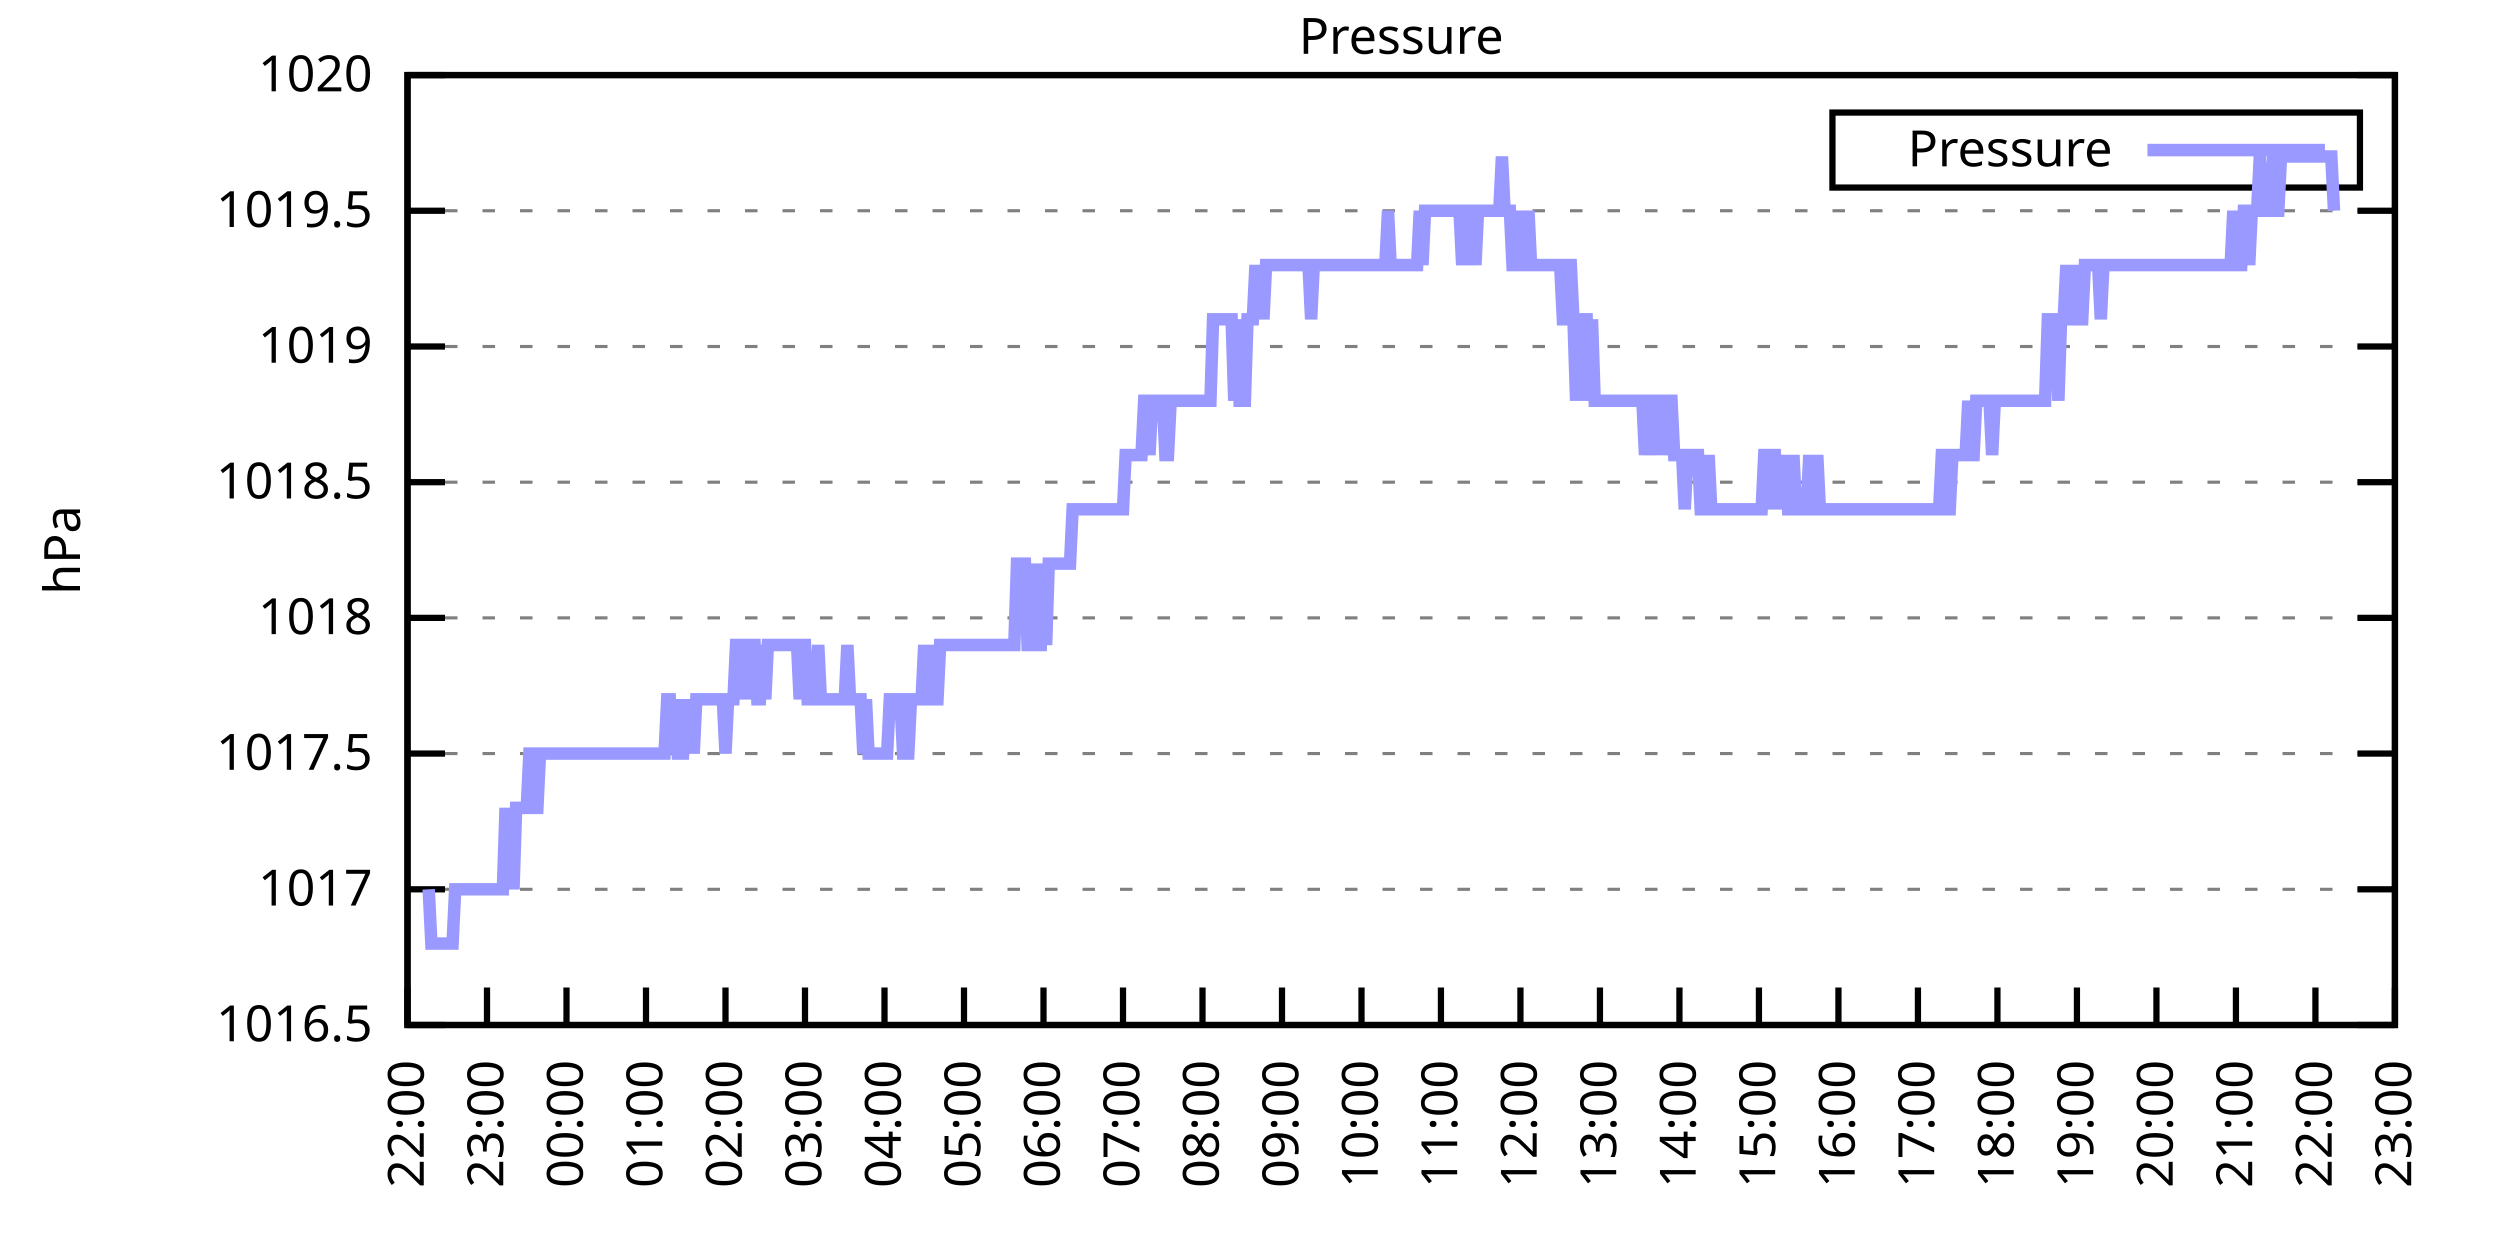
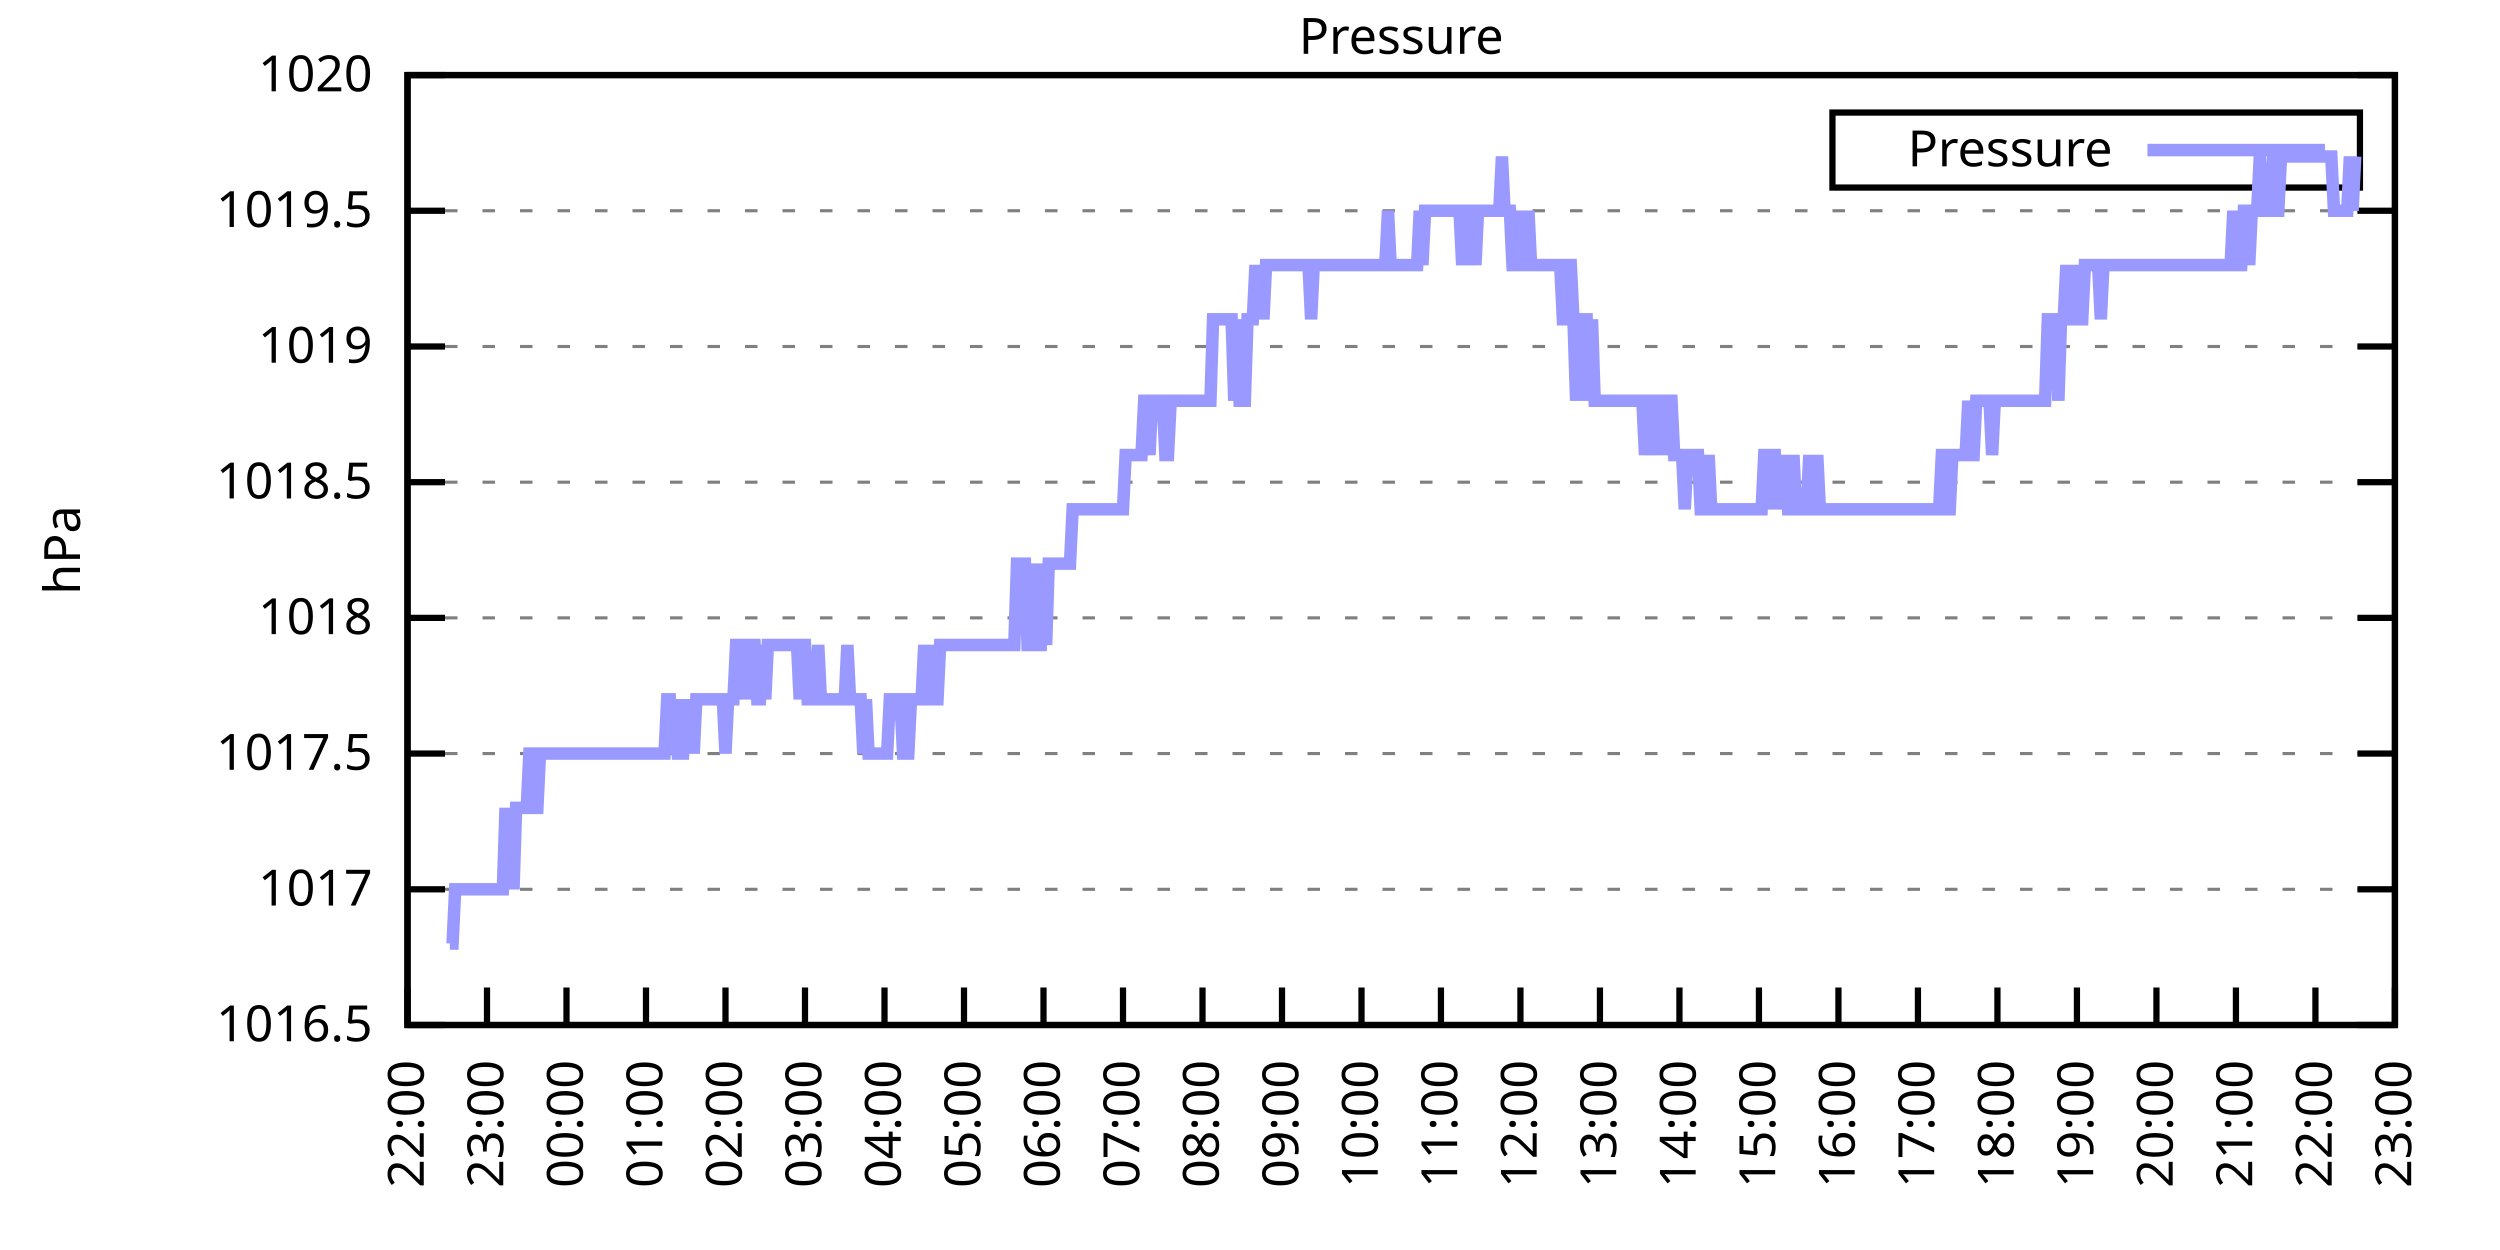
<svg xmlns="http://www.w3.org/2000/svg" xmlns:xlink="http://www.w3.org/1999/xlink" width="400" height="200" viewBox="0 0 400 200">
  <g id="gnuplot_canvas">
    <rect x="0" y="0" width="400" height="200" fill="none" />
    <defs>
      <circle id="gpDot" r="0.5" stroke-width="0.5" stroke="currentColor" />
      <path id="gpPt0" stroke-width="0.333" stroke="currentColor" d="M-1,0 h2 M0,-1 v2" />
      <path id="gpPt1" stroke-width="0.333" stroke="currentColor" d="M-1,-1 L1,1 M1,-1 L-1,1" />
      <path id="gpPt2" stroke-width="0.333" stroke="currentColor" d="M-1,0 L1,0 M0,-1 L0,1 M-1,-1 L1,1 M-1,1 L1,-1" />
      <rect id="gpPt3" stroke-width="0.333" stroke="currentColor" x="-1" y="-1" width="2" height="2" />
      <rect id="gpPt4" stroke-width="0.333" stroke="currentColor" fill="currentColor" x="-1" y="-1" width="2" height="2" />
      <circle id="gpPt5" stroke-width="0.333" stroke="currentColor" cx="0" cy="0" r="1" />
      <use xlink:href="#gpPt5" id="gpPt6" fill="currentColor" stroke="none" />
      <path id="gpPt7" stroke-width="0.333" stroke="currentColor" d="M0,-1.33 L-1.33,0.67 L1.33,0.67 z" />
      <use xlink:href="#gpPt7" id="gpPt8" fill="currentColor" stroke="none" />
      <use xlink:href="#gpPt7" id="gpPt9" stroke="currentColor" transform="rotate(180)" />
      <use xlink:href="#gpPt9" id="gpPt10" fill="currentColor" stroke="none" />
      <use xlink:href="#gpPt3" id="gpPt11" stroke="currentColor" transform="rotate(45)" />
      <use xlink:href="#gpPt11" id="gpPt12" fill="currentColor" stroke="none" />
      <path id="gpPt13" stroke-width="0.333" stroke="currentColor" d="M0,1.330 L1.265,0.411 L0.782,-1.067 L-0.782,-1.076 L-1.265,0.411 z" />
      <use xlink:href="#gpPt13" id="gpPt14" fill="currentColor" stroke="none" />
      <filter id="textbox" filterUnits="objectBoundingBox" x="0" y="0" height="1" width="1">
        <feFlood flood-color="white" flood-opacity="1" result="bgnd" />
        <feComposite in="SourceGraphic" in2="bgnd" operator="atop" />
      </filter>
      <filter id="greybox" filterUnits="objectBoundingBox" x="0" y="0" height="1" width="1">
        <feFlood flood-color="lightgrey" flood-opacity="1" result="grey" />
        <feComposite in="SourceGraphic" in2="grey" operator="atop" />
      </filter>
    </defs>
    <g fill="none" color="white" stroke="currentColor" stroke-width="1.00" stroke-linecap="butt" stroke-linejoin="miter">
</g>
    <g fill="none" color="black" stroke="currentColor" stroke-width="1.00" stroke-linecap="butt" stroke-linejoin="miter">
      <g stroke="none" shape-rendering="crispEdges">
        <polygon fill="rgb(255, 255, 255)" points="65.20,164.00 383.18,164.00 383.18,12.02 65.20,12.02 " />
      </g>
    </g>
    <g fill="none" color="black" stroke="currentColor" stroke-width="1.00" stroke-linecap="butt" stroke-linejoin="miter">
</g>
    <g fill="none" color="black" stroke="black" stroke-width="0.50" stroke-linecap="butt" stroke-linejoin="miter">
</g>
    <g fill="none" color="gray" stroke="currentColor" stroke-width="0.50" stroke-linecap="butt" stroke-linejoin="miter">
      <path stroke="gray" stroke-dasharray="2,4" class="gridline" d="M65.20,164.00 L383.19,164.00  " />
    </g>
    <g fill="none" color="gray" stroke="gray" stroke-width="1.00" stroke-linecap="butt" stroke-linejoin="miter">
</g>
    <g fill="none" color="black" stroke="currentColor" stroke-width="1.00" stroke-linecap="butt" stroke-linejoin="miter">
      <path stroke="black" d="M65.20,164.00 L71.20,164.00 M383.19,164.00 L377.19,164.00  " />
      <g transform="translate(59.60,166.60)" stroke="none" fill="black" font-family="Sans" font-size="8.00" text-anchor="end">
        <text>
          <tspan font-family="Sans"> 1016.5</tspan>
        </text>
      </g>
    </g>
    <g fill="none" color="black" stroke="currentColor" stroke-width="1.00" stroke-linecap="butt" stroke-linejoin="miter">
</g>
    <g fill="none" color="black" stroke="black" stroke-width="0.50" stroke-linecap="butt" stroke-linejoin="miter">
</g>
    <g fill="none" color="gray" stroke="currentColor" stroke-width="0.50" stroke-linecap="butt" stroke-linejoin="miter">
      <path stroke="gray" stroke-dasharray="2,4" class="gridline" d="M65.20,142.29 L383.19,142.29  " />
    </g>
    <g fill="none" color="gray" stroke="gray" stroke-width="1.00" stroke-linecap="butt" stroke-linejoin="miter">
</g>
    <g fill="none" color="black" stroke="currentColor" stroke-width="1.00" stroke-linecap="butt" stroke-linejoin="miter">
      <path stroke="black" d="M65.20,142.29 L71.20,142.29 M383.19,142.29 L377.19,142.29  " />
      <g transform="translate(59.60,144.89)" stroke="none" fill="black" font-family="Sans" font-size="8.00" text-anchor="end">
        <text>
          <tspan font-family="Sans"> 1017</tspan>
        </text>
      </g>
    </g>
    <g fill="none" color="black" stroke="currentColor" stroke-width="1.00" stroke-linecap="butt" stroke-linejoin="miter">
</g>
    <g fill="none" color="black" stroke="black" stroke-width="0.50" stroke-linecap="butt" stroke-linejoin="miter">
</g>
    <g fill="none" color="gray" stroke="currentColor" stroke-width="0.50" stroke-linecap="butt" stroke-linejoin="miter">
      <path stroke="gray" stroke-dasharray="2,4" class="gridline" d="M65.20,120.57 L383.19,120.57  " />
    </g>
    <g fill="none" color="gray" stroke="gray" stroke-width="1.00" stroke-linecap="butt" stroke-linejoin="miter">
</g>
    <g fill="none" color="black" stroke="currentColor" stroke-width="1.00" stroke-linecap="butt" stroke-linejoin="miter">
      <path stroke="black" d="M65.20,120.57 L71.20,120.57 M383.19,120.57 L377.19,120.57  " />
      <g transform="translate(59.60,123.17)" stroke="none" fill="black" font-family="Sans" font-size="8.00" text-anchor="end">
        <text>
          <tspan font-family="Sans"> 1017.5</tspan>
        </text>
      </g>
    </g>
    <g fill="none" color="black" stroke="currentColor" stroke-width="1.00" stroke-linecap="butt" stroke-linejoin="miter">
</g>
    <g fill="none" color="black" stroke="black" stroke-width="0.50" stroke-linecap="butt" stroke-linejoin="miter">
</g>
    <g fill="none" color="gray" stroke="currentColor" stroke-width="0.50" stroke-linecap="butt" stroke-linejoin="miter">
      <path stroke="gray" stroke-dasharray="2,4" class="gridline" d="M65.20,98.86 L383.19,98.86  " />
    </g>
    <g fill="none" color="gray" stroke="gray" stroke-width="1.00" stroke-linecap="butt" stroke-linejoin="miter">
</g>
    <g fill="none" color="black" stroke="currentColor" stroke-width="1.00" stroke-linecap="butt" stroke-linejoin="miter">
      <path stroke="black" d="M65.20,98.86 L71.20,98.86 M383.19,98.86 L377.19,98.86  " />
      <g transform="translate(59.60,101.46)" stroke="none" fill="black" font-family="Sans" font-size="8.00" text-anchor="end">
        <text>
          <tspan font-family="Sans"> 1018</tspan>
        </text>
      </g>
    </g>
    <g fill="none" color="black" stroke="currentColor" stroke-width="1.00" stroke-linecap="butt" stroke-linejoin="miter">
</g>
    <g fill="none" color="black" stroke="black" stroke-width="0.50" stroke-linecap="butt" stroke-linejoin="miter">
</g>
    <g fill="none" color="gray" stroke="currentColor" stroke-width="0.50" stroke-linecap="butt" stroke-linejoin="miter">
      <path stroke="gray" stroke-dasharray="2,4" class="gridline" d="M65.20,77.15 L383.19,77.15  " />
    </g>
    <g fill="none" color="gray" stroke="gray" stroke-width="1.00" stroke-linecap="butt" stroke-linejoin="miter">
</g>
    <g fill="none" color="black" stroke="currentColor" stroke-width="1.00" stroke-linecap="butt" stroke-linejoin="miter">
      <path stroke="black" d="M65.20,77.15 L71.20,77.15 M383.19,77.15 L377.19,77.15  " />
      <g transform="translate(59.60,79.75)" stroke="none" fill="black" font-family="Sans" font-size="8.00" text-anchor="end">
        <text>
          <tspan font-family="Sans"> 1018.5</tspan>
        </text>
      </g>
    </g>
    <g fill="none" color="black" stroke="currentColor" stroke-width="1.00" stroke-linecap="butt" stroke-linejoin="miter">
</g>
    <g fill="none" color="black" stroke="black" stroke-width="0.50" stroke-linecap="butt" stroke-linejoin="miter">
</g>
    <g fill="none" color="gray" stroke="currentColor" stroke-width="0.50" stroke-linecap="butt" stroke-linejoin="miter">
      <path stroke="gray" stroke-dasharray="2,4" class="gridline" d="M65.20,55.44 L383.19,55.44  " />
    </g>
    <g fill="none" color="gray" stroke="gray" stroke-width="1.00" stroke-linecap="butt" stroke-linejoin="miter">
</g>
    <g fill="none" color="black" stroke="currentColor" stroke-width="1.00" stroke-linecap="butt" stroke-linejoin="miter">
      <path stroke="black" d="M65.20,55.44 L71.20,55.44 M383.19,55.44 L377.19,55.44  " />
      <g transform="translate(59.60,58.04)" stroke="none" fill="black" font-family="Sans" font-size="8.00" text-anchor="end">
        <text>
          <tspan font-family="Sans"> 1019</tspan>
        </text>
      </g>
    </g>
    <g fill="none" color="black" stroke="currentColor" stroke-width="1.00" stroke-linecap="butt" stroke-linejoin="miter">
</g>
    <g fill="none" color="black" stroke="black" stroke-width="0.50" stroke-linecap="butt" stroke-linejoin="miter">
</g>
    <g fill="none" color="gray" stroke="currentColor" stroke-width="0.50" stroke-linecap="butt" stroke-linejoin="miter">
      <path stroke="gray" stroke-dasharray="2,4" class="gridline" d="M65.20,33.72 L383.19,33.72  " />
    </g>
    <g fill="none" color="gray" stroke="gray" stroke-width="1.00" stroke-linecap="butt" stroke-linejoin="miter">
</g>
    <g fill="none" color="black" stroke="currentColor" stroke-width="1.00" stroke-linecap="butt" stroke-linejoin="miter">
      <path stroke="black" d="M65.20,33.72 L71.20,33.72 M383.19,33.72 L377.19,33.72  " />
      <g transform="translate(59.60,36.32)" stroke="none" fill="black" font-family="Sans" font-size="8.00" text-anchor="end">
        <text>
          <tspan font-family="Sans"> 1019.5</tspan>
        </text>
      </g>
    </g>
    <g fill="none" color="black" stroke="currentColor" stroke-width="1.00" stroke-linecap="butt" stroke-linejoin="miter">
</g>
    <g fill="none" color="black" stroke="black" stroke-width="0.50" stroke-linecap="butt" stroke-linejoin="miter">
</g>
    <g fill="none" color="gray" stroke="currentColor" stroke-width="0.50" stroke-linecap="butt" stroke-linejoin="miter">
      <path stroke="gray" stroke-dasharray="2,4" class="gridline" d="M65.20,12.01 L383.19,12.01  " />
    </g>
    <g fill="none" color="gray" stroke="gray" stroke-width="1.00" stroke-linecap="butt" stroke-linejoin="miter">
</g>
    <g fill="none" color="black" stroke="currentColor" stroke-width="1.00" stroke-linecap="butt" stroke-linejoin="miter">
      <path stroke="black" d="M65.20,12.01 L71.20,12.01 M383.19,12.01 L377.19,12.01  " />
      <g transform="translate(59.60,14.61)" stroke="none" fill="black" font-family="Sans" font-size="8.00" text-anchor="end">
        <text>
          <tspan font-family="Sans"> 1020</tspan>
        </text>
      </g>
    </g>
    <g fill="none" color="black" stroke="currentColor" stroke-width="1.00" stroke-linecap="butt" stroke-linejoin="miter">
      <path stroke="black" d="M65.20,164.00 L65.20,158.00  " />
      <g transform="translate(67.80,169.60) rotate(270.00)" stroke="none" fill="black" font-family="Sans" font-size="8.00" text-anchor="end">
        <text>
          <tspan font-family="Sans">22:00</tspan>
        </text>
      </g>
    </g>
    <g fill="none" color="black" stroke="currentColor" stroke-width="1.00" stroke-linecap="butt" stroke-linejoin="miter">
      <path stroke="black" d="M77.92,164.00 L77.92,158.00  " />
      <g transform="translate(80.52,169.60) rotate(270.00)" stroke="none" fill="black" font-family="Sans" font-size="8.00" text-anchor="end">
        <text>
          <tspan font-family="Sans">23:00</tspan>
        </text>
      </g>
    </g>
    <g fill="none" color="black" stroke="currentColor" stroke-width="1.00" stroke-linecap="butt" stroke-linejoin="miter">
      <path stroke="black" d="M90.64,164.00 L90.64,158.00  " />
      <g transform="translate(93.24,169.60) rotate(270.00)" stroke="none" fill="black" font-family="Sans" font-size="8.00" text-anchor="end">
        <text>
          <tspan font-family="Sans">00:00</tspan>
        </text>
      </g>
    </g>
    <g fill="none" color="black" stroke="currentColor" stroke-width="1.00" stroke-linecap="butt" stroke-linejoin="miter">
      <path stroke="black" d="M103.36,164.00 L103.36,158.00  " />
      <g transform="translate(105.96,169.60) rotate(270.00)" stroke="none" fill="black" font-family="Sans" font-size="8.00" text-anchor="end">
        <text>
          <tspan font-family="Sans">01:00</tspan>
        </text>
      </g>
    </g>
    <g fill="none" color="black" stroke="currentColor" stroke-width="1.00" stroke-linecap="butt" stroke-linejoin="miter">
      <path stroke="black" d="M116.08,164.00 L116.08,158.00  " />
      <g transform="translate(118.68,169.60) rotate(270.00)" stroke="none" fill="black" font-family="Sans" font-size="8.00" text-anchor="end">
        <text>
          <tspan font-family="Sans">02:00</tspan>
        </text>
      </g>
    </g>
    <g fill="none" color="black" stroke="currentColor" stroke-width="1.00" stroke-linecap="butt" stroke-linejoin="miter">
      <path stroke="black" d="M128.80,164.00 L128.80,158.00  " />
      <g transform="translate(131.40,169.60) rotate(270.00)" stroke="none" fill="black" font-family="Sans" font-size="8.00" text-anchor="end">
        <text>
          <tspan font-family="Sans">03:00</tspan>
        </text>
      </g>
    </g>
    <g fill="none" color="black" stroke="currentColor" stroke-width="1.00" stroke-linecap="butt" stroke-linejoin="miter">
      <path stroke="black" d="M141.52,164.00 L141.52,158.00  " />
      <g transform="translate(144.12,169.60) rotate(270.00)" stroke="none" fill="black" font-family="Sans" font-size="8.00" text-anchor="end">
        <text>
          <tspan font-family="Sans">04:00</tspan>
        </text>
      </g>
    </g>
    <g fill="none" color="black" stroke="currentColor" stroke-width="1.00" stroke-linecap="butt" stroke-linejoin="miter">
      <path stroke="black" d="M154.24,164.00 L154.24,158.00  " />
      <g transform="translate(156.84,169.60) rotate(270.00)" stroke="none" fill="black" font-family="Sans" font-size="8.00" text-anchor="end">
        <text>
          <tspan font-family="Sans">05:00</tspan>
        </text>
      </g>
    </g>
    <g fill="none" color="black" stroke="currentColor" stroke-width="1.00" stroke-linecap="butt" stroke-linejoin="miter">
      <path stroke="black" d="M166.96,164.00 L166.96,158.00  " />
      <g transform="translate(169.56,169.60) rotate(270.00)" stroke="none" fill="black" font-family="Sans" font-size="8.00" text-anchor="end">
        <text>
          <tspan font-family="Sans">06:00</tspan>
        </text>
      </g>
    </g>
    <g fill="none" color="black" stroke="currentColor" stroke-width="1.00" stroke-linecap="butt" stroke-linejoin="miter">
      <path stroke="black" d="M179.68,164.00 L179.68,158.00  " />
      <g transform="translate(182.28,169.60) rotate(270.00)" stroke="none" fill="black" font-family="Sans" font-size="8.00" text-anchor="end">
        <text>
          <tspan font-family="Sans">07:00</tspan>
        </text>
      </g>
    </g>
    <g fill="none" color="black" stroke="currentColor" stroke-width="1.00" stroke-linecap="butt" stroke-linejoin="miter">
      <path stroke="black" d="M192.40,164.00 L192.40,158.00  " />
      <g transform="translate(195.00,169.60) rotate(270.00)" stroke="none" fill="black" font-family="Sans" font-size="8.00" text-anchor="end">
        <text>
          <tspan font-family="Sans">08:00</tspan>
        </text>
      </g>
    </g>
    <g fill="none" color="black" stroke="currentColor" stroke-width="1.00" stroke-linecap="butt" stroke-linejoin="miter">
      <path stroke="black" d="M205.12,164.00 L205.12,158.00  " />
      <g transform="translate(207.72,169.60) rotate(270.00)" stroke="none" fill="black" font-family="Sans" font-size="8.00" text-anchor="end">
        <text>
          <tspan font-family="Sans">09:00</tspan>
        </text>
      </g>
    </g>
    <g fill="none" color="black" stroke="currentColor" stroke-width="1.00" stroke-linecap="butt" stroke-linejoin="miter">
      <path stroke="black" d="M217.84,164.00 L217.84,158.00  " />
      <g transform="translate(220.44,169.60) rotate(270.00)" stroke="none" fill="black" font-family="Sans" font-size="8.00" text-anchor="end">
        <text>
          <tspan font-family="Sans">10:00</tspan>
        </text>
      </g>
    </g>
    <g fill="none" color="black" stroke="currentColor" stroke-width="1.00" stroke-linecap="butt" stroke-linejoin="miter">
      <path stroke="black" d="M230.55,164.00 L230.55,158.00  " />
      <g transform="translate(233.15,169.60) rotate(270.00)" stroke="none" fill="black" font-family="Sans" font-size="8.00" text-anchor="end">
        <text>
          <tspan font-family="Sans">11:00</tspan>
        </text>
      </g>
    </g>
    <g fill="none" color="black" stroke="currentColor" stroke-width="1.00" stroke-linecap="butt" stroke-linejoin="miter">
      <path stroke="black" d="M243.27,164.00 L243.27,158.00  " />
      <g transform="translate(245.87,169.60) rotate(270.00)" stroke="none" fill="black" font-family="Sans" font-size="8.00" text-anchor="end">
        <text>
          <tspan font-family="Sans">12:00</tspan>
        </text>
      </g>
    </g>
    <g fill="none" color="black" stroke="currentColor" stroke-width="1.00" stroke-linecap="butt" stroke-linejoin="miter">
      <path stroke="black" d="M255.99,164.00 L255.99,158.00  " />
      <g transform="translate(258.59,169.60) rotate(270.00)" stroke="none" fill="black" font-family="Sans" font-size="8.00" text-anchor="end">
        <text>
          <tspan font-family="Sans">13:00</tspan>
        </text>
      </g>
    </g>
    <g fill="none" color="black" stroke="currentColor" stroke-width="1.00" stroke-linecap="butt" stroke-linejoin="miter">
      <path stroke="black" d="M268.71,164.00 L268.71,158.00  " />
      <g transform="translate(271.31,169.60) rotate(270.00)" stroke="none" fill="black" font-family="Sans" font-size="8.00" text-anchor="end">
        <text>
          <tspan font-family="Sans">14:00</tspan>
        </text>
      </g>
    </g>
    <g fill="none" color="black" stroke="currentColor" stroke-width="1.00" stroke-linecap="butt" stroke-linejoin="miter">
      <path stroke="black" d="M281.43,164.00 L281.43,158.00  " />
      <g transform="translate(284.03,169.60) rotate(270.00)" stroke="none" fill="black" font-family="Sans" font-size="8.00" text-anchor="end">
        <text>
          <tspan font-family="Sans">15:00</tspan>
        </text>
      </g>
    </g>
    <g fill="none" color="black" stroke="currentColor" stroke-width="1.00" stroke-linecap="butt" stroke-linejoin="miter">
      <path stroke="black" d="M294.15,164.00 L294.15,158.00  " />
      <g transform="translate(296.75,169.60) rotate(270.00)" stroke="none" fill="black" font-family="Sans" font-size="8.00" text-anchor="end">
        <text>
          <tspan font-family="Sans">16:00</tspan>
        </text>
      </g>
    </g>
    <g fill="none" color="black" stroke="currentColor" stroke-width="1.00" stroke-linecap="butt" stroke-linejoin="miter">
      <path stroke="black" d="M306.87,164.00 L306.87,158.00  " />
      <g transform="translate(309.47,169.60) rotate(270.00)" stroke="none" fill="black" font-family="Sans" font-size="8.00" text-anchor="end">
        <text>
          <tspan font-family="Sans">17:00</tspan>
        </text>
      </g>
    </g>
    <g fill="none" color="black" stroke="currentColor" stroke-width="1.00" stroke-linecap="butt" stroke-linejoin="miter">
      <path stroke="black" d="M319.59,164.00 L319.59,158.00  " />
      <g transform="translate(322.19,169.60) rotate(270.00)" stroke="none" fill="black" font-family="Sans" font-size="8.00" text-anchor="end">
        <text>
          <tspan font-family="Sans">18:00</tspan>
        </text>
      </g>
    </g>
    <g fill="none" color="black" stroke="currentColor" stroke-width="1.00" stroke-linecap="butt" stroke-linejoin="miter">
      <path stroke="black" d="M332.31,164.00 L332.31,158.00  " />
      <g transform="translate(334.91,169.60) rotate(270.00)" stroke="none" fill="black" font-family="Sans" font-size="8.00" text-anchor="end">
        <text>
          <tspan font-family="Sans">19:00</tspan>
        </text>
      </g>
    </g>
    <g fill="none" color="black" stroke="currentColor" stroke-width="1.00" stroke-linecap="butt" stroke-linejoin="miter">
      <path stroke="black" d="M345.03,164.00 L345.03,158.00  " />
      <g transform="translate(347.63,169.60) rotate(270.00)" stroke="none" fill="black" font-family="Sans" font-size="8.00" text-anchor="end">
        <text>
          <tspan font-family="Sans">20:00</tspan>
        </text>
      </g>
    </g>
    <g fill="none" color="black" stroke="currentColor" stroke-width="1.00" stroke-linecap="butt" stroke-linejoin="miter">
      <path stroke="black" d="M357.75,164.00 L357.75,158.00  " />
      <g transform="translate(360.35,169.60) rotate(270.00)" stroke="none" fill="black" font-family="Sans" font-size="8.00" text-anchor="end">
        <text>
          <tspan font-family="Sans">21:00</tspan>
        </text>
      </g>
    </g>
    <g fill="none" color="black" stroke="currentColor" stroke-width="1.00" stroke-linecap="butt" stroke-linejoin="miter">
      <path stroke="black" d="M370.47,164.00 L370.47,158.00  " />
      <g transform="translate(373.07,169.60) rotate(270.00)" stroke="none" fill="black" font-family="Sans" font-size="8.00" text-anchor="end">
        <text>
          <tspan font-family="Sans">22:00</tspan>
        </text>
      </g>
    </g>
    <g fill="none" color="black" stroke="currentColor" stroke-width="1.00" stroke-linecap="butt" stroke-linejoin="miter">
      <path stroke="black" d="M383.19,164.00 L383.19,158.00  " />
      <g transform="translate(385.79,169.60) rotate(270.00)" stroke="none" fill="black" font-family="Sans" font-size="8.00" text-anchor="end">
        <text>
          <tspan font-family="Sans">23:00</tspan>
        </text>
      </g>
    </g>
    <g fill="none" color="black" stroke="currentColor" stroke-width="1.00" stroke-linecap="butt" stroke-linejoin="miter">
</g>
    <g fill="none" color="black" stroke="currentColor" stroke-width="1.00" stroke-linecap="butt" stroke-linejoin="miter">
      <path stroke="black" d="M65.20,12.01 L65.20,164.00 L383.19,164.00 L383.19,12.01 L65.20,12.01 Z  " />
    </g>
    <g fill="none" color="black" stroke="currentColor" stroke-width="1.00" stroke-linecap="butt" stroke-linejoin="miter">
</g>
    <g fill="none" color="black" stroke="currentColor" stroke-width="1.00" stroke-linecap="butt" stroke-linejoin="miter">
      <path stroke="black" d="M293.19,30.01 L293.19,18.01 L377.59,18.01 L377.59,30.01 L293.19,30.01 Z  " />
    </g>
    <g id="Pressure_plot_1">
      <g fill="none" color="white" stroke="black" stroke-width="2.00" stroke-linecap="butt" stroke-linejoin="miter">
</g>
      <g fill="none" color="black" stroke="currentColor" stroke-width="2.00" stroke-linecap="butt" stroke-linejoin="miter">
        <g transform="translate(337.99,26.61)" stroke="none" fill="black" font-family="Sans" font-size="8.00" text-anchor="end">
          <text>
            <tspan font-family="Sans">Pressure</tspan>
          </text>
        </g>
      </g>
      <g fill="none" color="black" stroke="currentColor" stroke-width="2.00" stroke-linecap="butt" stroke-linejoin="miter">
-         <path stroke="rgb(153, 153, 255)" d="M343.59,24.01 L371.99,24.01 M68.59,142.29 L69.02,150.97 L69.44,150.97 L69.86,150.97 L70.29,150.97 L70.71,150.97   L71.14,150.97 L71.56,150.97 L71.98,150.97 L72.41,150.97 L72.83,142.29 L73.26,142.29 L73.68,142.29 L74.10,142.29   L74.53,142.29 L74.95,142.29 L75.38,142.29 L75.80,142.29 L76.22,142.29 L76.65,142.29 L77.07,142.29 L77.50,142.29   L77.92,142.29 L78.34,142.29 L78.77,142.29 L79.19,142.29 L79.62,142.29 L80.04,142.29 L80.46,142.29 L80.89,129.26   L81.31,142.29 L81.74,129.26 L82.16,142.29 L82.58,129.26 L83.01,129.26 L83.43,129.26 L83.86,129.26 L84.28,129.26   L84.70,120.57 L85.13,120.57 L85.55,129.26 L85.98,129.26 L86.40,120.57 L86.82,120.57 L87.25,120.57 L87.67,120.57   L88.10,120.57 L88.52,120.57 L88.94,120.57 L89.37,120.57 L89.79,120.57 L90.22,120.57 L90.64,120.57 L91.06,120.57   L91.49,120.57 L91.91,120.57 L92.34,120.57 L92.76,120.57 L93.18,120.57 L93.61,120.57 L94.03,120.57 L94.46,120.57   L94.88,120.57 L95.30,120.57 L95.73,120.57 L96.15,120.57 L96.58,120.57 L97.00,120.57 L97.42,120.57 L97.85,120.57   L98.27,120.57 L98.69,120.57 L99.12,120.57 L99.54,120.57 L99.97,120.57 L100.39,120.57 L100.81,120.57 L101.24,120.57   L101.66,120.57 L102.09,120.57 L102.51,120.57 L102.93,120.57 L103.36,120.57 L103.78,120.57 L104.21,120.57 L104.63,120.57   L105.05,120.57 L105.48,120.57 L105.90,120.57 L106.33,120.57 L106.75,111.89 L107.17,111.89 L107.60,120.57 L108.02,111.89   L108.45,120.57 L108.87,120.57 L109.29,120.57 L109.72,111.89 L110.14,120.57 L110.57,111.89 L110.99,120.57 L111.41,111.89   L111.84,111.89 L112.26,111.89 L112.69,111.89 L113.11,111.89 L113.53,111.89 L113.96,111.89 L114.38,111.89 L114.81,111.89   L115.23,111.89 L115.65,111.89 L116.08,120.57 L116.50,111.89 L116.93,111.89 L117.35,111.89 L117.77,103.20 L118.20,103.20   L118.62,111.89 L119.05,103.20 L119.47,111.89 L119.89,103.20 L120.32,103.20 L120.74,103.20 L121.17,111.89 L121.59,111.89   L122.01,103.20 L122.44,111.89 L122.86,103.20 L123.29,103.20 L123.71,103.20 L124.13,103.20 L124.56,103.20 L124.98,103.20   L125.41,103.20 L125.83,103.20 L126.25,103.20 L126.68,103.20 L127.10,103.20 L127.53,103.20 L127.95,111.89 L128.37,103.20   L128.80,103.20 L129.22,111.89 L129.65,111.89 L130.07,111.89 L130.49,111.89 L130.92,103.20 L131.34,111.89 L131.77,111.89   L132.19,111.89 L132.61,111.89 L133.04,111.89 L133.46,111.89 L133.89,111.89 L134.31,111.89 L134.73,111.89 L135.16,111.89   L135.58,103.20 L136.01,111.89 L136.43,111.89 L136.85,111.89 L137.28,111.89 L137.70,111.89 L138.13,120.57 L138.55,111.89   L138.97,120.57 L139.40,120.57 L139.82,120.57 L140.25,120.57 L140.67,120.57 L141.09,120.57 L141.52,120.57 L141.94,120.57   L142.37,111.89 L142.79,111.89 L143.21,111.89 L143.64,111.89 L144.06,111.89 L144.49,120.57 L144.91,120.57 L145.33,120.57   L145.76,111.89 L146.18,111.89 L146.61,111.89 L147.03,111.89 L147.45,111.89 L147.88,103.20 L148.30,111.89 L148.73,111.89   L149.15,103.20 L149.57,111.89 L150.00,111.89 L150.42,103.20 L150.85,103.20 L151.27,103.20 L151.69,103.20 L152.12,103.20   L152.54,103.20 L152.97,103.20 L153.39,103.20 L153.81,103.20 L154.24,103.20 L154.66,103.20 L155.09,103.20 L155.51,103.20   L155.93,103.20 L156.36,103.20 L156.78,103.20 L157.21,103.20 L157.63,103.20 L158.05,103.20 L158.48,103.20 L158.90,103.20   L159.33,103.20 L159.75,103.20 L160.17,103.20 L160.60,103.20 L161.02,103.20 L161.44,103.20 L161.87,103.20 L162.29,103.20   L162.72,90.18 L163.14,90.18 L163.56,90.18 L163.99,90.18 L164.41,103.20 L164.84,103.20 L165.26,90.18 L165.68,103.20   L166.11,103.20 L166.53,103.20 L166.96,90.18 L167.38,103.20 L167.80,90.18 L168.23,90.18 L168.65,90.18 L169.08,90.18   L169.50,90.18 L169.92,90.18 L170.35,90.18 L170.77,90.18 L171.20,90.18 L171.62,81.49 L172.04,81.49 L172.47,81.49   L172.89,81.49 L173.32,81.49 L173.74,81.49 L174.16,81.49 L174.59,81.49 L175.01,81.49 L175.44,81.49 L175.86,81.49   L176.28,81.49 L176.71,81.49 L177.13,81.49 L177.56,81.49 L177.98,81.49 L178.40,81.49 L178.83,81.49 L179.25,81.49   L179.68,81.49 L180.10,72.81 L180.52,72.81 L180.95,72.81 L181.37,72.81 L181.80,72.81 L182.22,72.81 L182.64,72.81   L183.07,64.12 L183.49,64.12 L183.92,72.81 L184.34,64.12 L184.76,64.12 L185.19,64.12 L185.61,64.12 L186.04,64.12   L186.46,72.81 L186.88,72.81 L187.31,64.12 L187.73,64.12 L188.16,64.12 L188.58,64.12 L189.00,64.12 L189.43,64.12   L189.85,64.12 L190.28,64.12 L190.70,64.12 L191.12,64.12 L191.55,64.12 L191.97,64.12 L192.40,64.12 L192.82,64.12   L193.24,64.12 L193.67,64.12 L194.09,51.09 L194.52,51.09 L194.94,51.09 L195.36,51.09 L195.79,51.09 L196.21,51.09   L196.64,51.09 L197.06,51.09 L197.48,64.12 L197.91,51.09 L198.33,64.12 L198.76,64.12 L199.18,64.12 L199.60,51.09   L200.03,51.09 L200.45,51.09 L200.88,42.41 L201.30,51.09 L201.72,42.41 L202.15,51.09 L202.57,42.41 L203.00,42.41   L203.42,42.41 L203.84,42.41 L204.27,42.41 L204.69,42.41 L205.12,42.41 L205.54,42.41 L205.96,42.41 L206.39,42.41   L206.81,42.41 L207.24,42.41 L207.66,42.41 L208.08,42.41 L208.51,42.41 L208.93,42.41 L209.36,42.41 L209.78,51.09   L210.20,42.41 L210.63,42.41 L211.05,42.41 L211.48,42.41 L211.90,42.41 L212.32,42.41 L212.75,42.41 L213.17,42.41   L213.60,42.41 L214.02,42.41 L214.44,42.41 L214.87,42.41 L215.29,42.41 L215.72,42.41 L216.14,42.41 L216.56,42.41   L216.99,42.41 L217.41,42.41 L217.84,42.41 L218.26,42.41 L218.68,42.41 L219.11,42.41 L219.53,42.41 L219.96,42.41   L220.38,42.41 L220.80,42.41 L221.23,42.41 L221.65,42.41 L222.08,33.72 L222.50,42.41 L222.92,42.41 L223.35,42.41   L223.77,42.41 L224.20,42.41 L224.62,42.41 L225.04,42.41 L225.47,42.41 L225.89,42.41 L226.31,42.41 L226.74,42.41   L227.16,33.72 L227.59,42.41 L228.01,33.72 L228.43,33.72 L228.86,33.72 L229.28,33.72 L229.71,33.72 L230.13,33.72   L230.55,33.72 L230.98,33.72 L231.40,33.72 L231.83,33.72 L232.25,33.72 L232.67,33.72 L233.10,33.72 L233.52,33.72   L233.95,42.41 L234.37,33.72 L234.79,33.72 L235.22,42.41 L235.64,33.72 L236.07,42.41 L236.49,33.72 L236.91,33.72   L237.34,33.72 L237.76,33.72 L238.19,33.72 L238.61,33.72 L239.03,33.72 L239.46,33.72 L239.88,33.72 L240.31,25.04   L240.73,33.72 L241.15,33.72 L241.58,33.72 L242.00,42.41 L242.43,42.41 L242.85,33.72 L243.27,42.41 L243.70,42.41   L244.12,42.41 L244.55,33.72 L244.97,42.41 L245.39,42.41 L245.82,42.41 L246.24,42.41 L246.67,42.41 L247.09,42.41   L247.51,42.41 L247.94,42.41 L248.36,42.41 L248.79,42.41 L249.21,42.41 L249.63,42.41 L250.06,51.09 L250.48,51.09   L250.91,42.41 L251.33,42.41 L251.75,51.09 L252.18,64.12 L252.60,51.09 L253.03,64.12 L253.45,51.09 L253.87,51.09   L254.30,64.12 L254.72,51.09 L255.15,64.12 L255.57,64.12 L255.99,64.12 L256.42,64.12 L256.84,64.12 L257.27,64.12   L257.69,64.12 L258.11,64.12 L258.54,64.12 L258.96,64.12 L259.39,64.12 L259.81,64.12 L260.23,64.12 L260.66,64.12   L261.08,64.12 L261.51,64.12 L261.93,64.12 L262.35,64.12 L262.78,64.12 L263.20,72.81 L263.63,64.12 L264.05,64.12   L264.47,64.12 L264.90,72.81 L265.32,64.12 L265.75,64.12 L266.17,64.12 L266.59,72.81 L267.02,64.12 L267.44,64.12   L267.87,72.81 L268.29,72.81 L268.71,72.81 L269.14,72.81 L269.56,81.49 L269.99,72.81 L270.41,72.81 L270.83,72.81   L271.26,72.81 L271.68,72.81 L272.11,81.49 L272.53,81.49 L272.95,81.49 L273.38,72.81 L273.80,81.49 L274.23,81.49   L274.65,81.49 L275.07,81.49 L275.50,81.49 L275.92,81.49 L276.35,81.49 L276.77,81.49 L277.19,81.49 L277.62,81.49   L278.04,81.49 L278.47,81.49 L278.89,81.49 L279.31,81.49 L279.74,81.49 L280.16,81.49 L280.59,81.49 L281.01,81.49   L281.43,81.49 L281.86,81.49 L282.28,72.81 L282.71,72.81 L283.13,81.49 L283.55,72.81 L283.98,72.81 L284.40,81.49   L284.83,72.81 L285.25,81.49 L285.67,72.81 L286.10,81.49 L286.52,81.49 L286.95,72.81 L287.37,81.49 L287.79,81.49   L288.22,81.49 L288.64,81.49 L289.06,81.49 L289.49,72.81 L289.91,81.49 L290.34,81.49 L290.76,72.81 L291.18,81.49   L291.61,81.49 L292.03,81.49 L292.46,81.49 L292.88,81.49 L293.30,81.49 L293.73,81.49 L294.15,81.49 L294.58,81.49   L295.00,81.49 L295.42,81.49 L295.85,81.49 L296.27,81.49 L296.70,81.49 L297.12,81.49 L297.54,81.49 L297.97,81.49   L298.39,81.49 L298.82,81.49 L299.24,81.49 L299.66,81.49 L300.09,81.49 L300.51,81.49 L300.94,81.49 L301.36,81.49   L301.78,81.49 L302.21,81.49 L302.63,81.49 L303.06,81.49 L303.48,81.49 L303.90,81.49 L304.33,81.49 L304.75,81.49   L305.18,81.49 L305.60,81.49 L306.02,81.49 L306.45,81.49 L306.87,81.49 L307.30,81.49 L307.72,81.49 L308.14,81.49   L308.57,81.49 L308.99,81.49 L309.42,81.49 L309.84,81.49 L310.26,81.49 L310.69,72.81 L311.11,72.81 L311.54,81.49   L311.96,81.49 L312.38,72.81 L312.81,72.81 L313.23,72.81 L313.66,72.81 L314.08,72.81 L314.50,72.81 L314.93,64.12   L315.35,72.81 L315.78,72.81 L316.20,64.12 L316.62,64.12 L317.05,64.12 L317.47,64.12 L317.90,64.12 L318.32,64.12   L318.74,72.81 L319.17,64.12 L319.59,64.12 L320.02,64.12 L320.44,64.12 L320.86,64.12 L321.29,64.12 L321.71,64.12   L322.14,64.12 L322.56,64.12 L322.98,64.12 L323.41,64.12 L323.83,64.12 L324.26,64.12 L324.68,64.12 L325.10,64.12   L325.53,64.12 L325.95,64.12 L326.38,64.12 L326.80,64.12 L327.22,64.12 L327.65,51.09 L328.07,51.09 L328.50,51.09   L328.92,51.09 L329.34,64.12 L329.77,51.09 L330.19,51.09 L330.62,42.41 L331.04,51.09 L331.46,51.09 L331.89,51.09   L332.31,42.41 L332.74,51.09 L333.16,51.09 L333.58,42.41 L334.01,42.41 L334.43,42.41 L334.86,42.41 L335.28,42.41   L335.70,42.41 L336.13,51.09 L336.55,42.41 L336.98,42.41 L337.40,42.41 L337.82,42.41 L338.25,42.41 L338.67,42.41   L339.10,42.41 L339.52,42.41 L339.94,42.41 L340.37,42.41 L340.79,42.41 L341.22,42.41 L341.64,42.41 L342.06,42.41   L342.49,42.41 L342.91,42.41 L343.34,42.41 L343.76,42.41 L344.18,42.41 L344.61,42.41 L345.03,42.41 L345.46,42.41   L345.88,42.41 L346.30,42.41 L346.73,42.41 L347.15,42.41 L347.58,42.41 L348.00,42.41 L348.42,42.41 L348.85,42.41   L349.27,42.41 L349.70,42.41 L350.12,42.41 L350.54,42.41 L350.97,42.41 L351.39,42.41 L351.81,42.41 L352.24,42.41   L352.66,42.41 L353.09,42.41 L353.51,42.41 L353.93,42.41 L354.36,42.41 L354.78,42.41 L355.21,42.41 L355.63,42.41   L356.05,42.41 L356.48,42.41 L356.90,42.41 L357.33,33.72 L357.75,42.41 L358.17,42.41 L358.60,42.41 L359.02,33.72   L359.45,33.72 L359.87,42.41 L360.29,33.72 L360.72,33.72 L361.14,33.72 L361.57,25.04 L361.99,33.72 L362.41,33.72   L362.84,33.72 L363.26,33.72 L363.69,25.04 L364.11,33.72 L364.53,33.72 L364.96,25.04 L365.38,25.04 L365.81,25.04   L366.23,25.04 L366.65,25.04 L367.08,25.04 L367.50,25.04 L367.93,25.04 L368.35,25.04 L368.77,25.04 L369.20,25.04   L369.62,25.04 L370.05,25.04 L370.47,25.04 L370.89,25.04 L371.32,25.04 L371.74,25.04 L372.17,25.04 L372.59,25.04   L373.01,25.04 L373.44,33.72  " />
+         <path stroke="rgb(153, 153, 255)" d="M343.59,24.01 L371.99,24.01 M71.98,150.97 L72.41,150.97 L72.83,142.29 L73.26,142.29 L73.68,142.29 L74.10,142.29   L74.53,142.29 L74.95,142.29 L75.38,142.29 L75.80,142.29 L76.22,142.29 L76.65,142.29 L77.07,142.29 L77.50,142.29   L77.92,142.29 L78.34,142.29 L78.77,142.29 L79.19,142.29 L79.62,142.29 L80.04,142.29 L80.46,142.29 L80.89,129.26   L81.31,142.29 L81.74,129.26 L82.16,142.29 L82.58,129.26 L83.01,129.26 L83.43,129.26 L83.86,129.26 L84.28,129.26   L84.70,120.57 L85.13,120.57 L85.55,129.26 L85.98,129.26 L86.40,120.57 L86.82,120.57 L87.25,120.57 L87.67,120.57   L88.10,120.57 L88.52,120.57 L88.94,120.57 L89.37,120.57 L89.79,120.57 L90.22,120.57 L90.64,120.57 L91.06,120.57   L91.49,120.57 L91.91,120.57 L92.34,120.57 L92.76,120.57 L93.18,120.57 L93.61,120.57 L94.03,120.57 L94.46,120.57   L94.88,120.57 L95.30,120.57 L95.73,120.57 L96.15,120.57 L96.58,120.57 L97.00,120.57 L97.42,120.57 L97.85,120.57   L98.27,120.57 L98.69,120.57 L99.12,120.57 L99.54,120.57 L99.97,120.57 L100.39,120.57 L100.81,120.57 L101.24,120.57   L101.66,120.57 L102.09,120.57 L102.51,120.57 L102.93,120.57 L103.36,120.57 L103.78,120.57 L104.21,120.57 L104.63,120.57   L105.05,120.57 L105.48,120.57 L105.90,120.57 L106.33,120.57 L106.75,111.89 L107.17,111.89 L107.60,120.57 L108.02,111.89   L108.45,120.57 L108.87,120.57 L109.29,120.57 L109.72,111.89 L110.14,120.57 L110.57,111.89 L110.99,120.57 L111.41,111.89   L111.84,111.89 L112.26,111.89 L112.69,111.89 L113.11,111.89 L113.53,111.89 L113.96,111.89 L114.38,111.89 L114.81,111.89   L115.23,111.89 L115.65,111.89 L116.08,120.57 L116.50,111.89 L116.93,111.89 L117.35,111.89 L117.77,103.20 L118.20,103.20   L118.62,111.89 L119.05,103.20 L119.47,111.89 L119.89,103.20 L120.32,103.20 L120.74,103.20 L121.17,111.89 L121.59,111.89   L122.01,103.20 L122.44,111.89 L122.86,103.20 L123.29,103.20 L123.71,103.20 L124.13,103.20 L124.56,103.20 L124.98,103.20   L125.41,103.20 L125.83,103.20 L126.25,103.20 L126.68,103.20 L127.10,103.20 L127.53,103.20 L127.95,111.89 L128.37,103.20   L128.80,103.20 L129.22,111.89 L129.65,111.89 L130.07,111.89 L130.49,111.89 L130.92,103.20 L131.34,111.89 L131.77,111.89   L132.19,111.89 L132.61,111.89 L133.04,111.89 L133.46,111.89 L133.89,111.89 L134.31,111.89 L134.73,111.89 L135.16,111.89   L135.58,103.20 L136.01,111.89 L136.43,111.89 L136.85,111.89 L137.28,111.89 L137.70,111.89 L138.13,120.57 L138.55,111.89   L138.97,120.57 L139.40,120.57 L139.82,120.57 L140.25,120.57 L140.67,120.57 L141.09,120.57 L141.52,120.57 L141.94,120.57   L142.37,111.89 L142.79,111.89 L143.21,111.89 L143.64,111.89 L144.06,111.89 L144.49,120.57 L144.91,120.57 L145.33,120.57   L145.76,111.89 L146.18,111.89 L146.61,111.89 L147.03,111.89 L147.45,111.89 L147.88,103.20 L148.30,111.89 L148.73,111.89   L149.15,103.20 L149.57,111.89 L150.00,111.89 L150.42,103.20 L150.85,103.20 L151.27,103.20 L151.69,103.20 L152.12,103.20   L152.54,103.20 L152.97,103.20 L153.39,103.20 L153.81,103.20 L154.24,103.20 L154.66,103.20 L155.09,103.20 L155.51,103.20   L155.93,103.20 L156.36,103.20 L156.78,103.20 L157.21,103.20 L157.63,103.20 L158.05,103.20 L158.48,103.20 L158.90,103.20   L159.33,103.20 L159.75,103.20 L160.17,103.20 L160.60,103.20 L161.02,103.20 L161.44,103.20 L161.87,103.20 L162.29,103.20   L162.72,90.18 L163.14,90.18 L163.56,90.18 L163.99,90.18 L164.41,103.20 L164.84,103.20 L165.26,90.18 L165.68,103.20   L166.11,103.20 L166.53,103.20 L166.96,90.18 L167.38,103.20 L167.80,90.18 L168.23,90.18 L168.65,90.18 L169.08,90.18   L169.50,90.18 L169.92,90.18 L170.35,90.18 L170.77,90.18 L171.20,90.18 L171.62,81.49 L172.04,81.49 L172.47,81.49   L172.89,81.49 L173.32,81.49 L173.74,81.49 L174.16,81.49 L174.59,81.49 L175.01,81.49 L175.44,81.49 L175.86,81.49   L176.28,81.49 L176.71,81.49 L177.13,81.49 L177.56,81.49 L177.98,81.49 L178.40,81.49 L178.83,81.49 L179.25,81.49   L179.68,81.49 L180.10,72.81 L180.52,72.81 L180.95,72.81 L181.37,72.81 L181.80,72.81 L182.22,72.81 L182.64,72.81   L183.07,64.12 L183.49,64.12 L183.92,72.81 L184.34,64.12 L184.76,64.12 L185.19,64.12 L185.61,64.12 L186.04,64.12   L186.46,72.81 L186.88,72.81 L187.31,64.12 L187.73,64.12 L188.16,64.12 L188.58,64.12 L189.00,64.12 L189.43,64.12   L189.85,64.12 L190.28,64.12 L190.70,64.12 L191.12,64.12 L191.55,64.12 L191.97,64.12 L192.40,64.12 L192.82,64.12   L193.24,64.12 L193.67,64.12 L194.09,51.09 L194.52,51.09 L194.94,51.09 L195.36,51.09 L195.79,51.09 L196.21,51.09   L196.64,51.09 L197.06,51.09 L197.48,64.12 L197.91,51.09 L198.33,64.12 L198.76,64.12 L199.18,64.12 L199.60,51.09   L200.03,51.09 L200.45,51.09 L200.88,42.41 L201.30,51.09 L201.72,42.41 L202.15,51.09 L202.57,42.41 L203.00,42.41   L203.42,42.41 L203.84,42.41 L204.27,42.41 L204.69,42.41 L205.12,42.41 L205.54,42.41 L205.96,42.41 L206.39,42.41   L206.81,42.41 L207.24,42.41 L207.66,42.41 L208.08,42.41 L208.51,42.41 L208.93,42.41 L209.36,42.41 L209.78,51.09   L210.20,42.41 L210.63,42.41 L211.05,42.41 L211.48,42.41 L211.90,42.41 L212.32,42.41 L212.75,42.41 L213.17,42.41   L213.60,42.41 L214.02,42.41 L214.44,42.41 L214.87,42.41 L215.29,42.41 L215.72,42.41 L216.14,42.41 L216.56,42.41   L216.99,42.41 L217.41,42.41 L217.84,42.41 L218.26,42.41 L218.68,42.41 L219.11,42.41 L219.53,42.41 L219.96,42.41   L220.38,42.41 L220.80,42.41 L221.23,42.41 L221.65,42.41 L222.08,33.72 L222.50,42.41 L222.92,42.41 L223.35,42.41   L223.77,42.41 L224.20,42.41 L224.62,42.41 L225.04,42.41 L225.47,42.41 L225.89,42.41 L226.31,42.41 L226.74,42.41   L227.16,33.72 L227.59,42.41 L228.01,33.72 L228.43,33.72 L228.86,33.72 L229.28,33.72 L229.71,33.72 L230.13,33.72   L230.55,33.72 L230.98,33.72 L231.40,33.72 L231.83,33.72 L232.25,33.72 L232.67,33.72 L233.10,33.72 L233.52,33.72   L233.95,42.41 L234.37,33.72 L234.79,33.72 L235.22,42.41 L235.64,33.72 L236.07,42.41 L236.49,33.72 L236.91,33.72   L237.34,33.72 L237.76,33.72 L238.19,33.72 L238.61,33.72 L239.03,33.72 L239.46,33.72 L239.88,33.72 L240.31,25.04   L240.73,33.72 L241.15,33.72 L241.58,33.72 L242.00,42.41 L242.43,42.41 L242.85,33.72 L243.27,42.41 L243.70,42.41   L244.12,42.41 L244.55,33.72 L244.97,42.41 L245.39,42.41 L245.82,42.41 L246.24,42.41 L246.67,42.41 L247.09,42.41   L247.51,42.41 L247.94,42.41 L248.36,42.41 L248.79,42.41 L249.21,42.41 L249.63,42.41 L250.06,51.09 L250.48,51.09   L250.91,42.41 L251.33,42.41 L251.75,51.09 L252.18,64.12 L252.60,51.09 L253.03,64.12 L253.45,51.09 L253.87,51.09   L254.30,64.12 L254.72,51.09 L255.15,64.12 L255.57,64.12 L255.99,64.12 L256.42,64.12 L256.84,64.12 L257.27,64.12   L257.69,64.12 L258.11,64.12 L258.54,64.12 L258.96,64.12 L259.39,64.12 L259.81,64.12 L260.23,64.12 L260.66,64.12   L261.08,64.12 L261.51,64.12 L261.93,64.12 L262.35,64.12 L262.78,64.12 L263.20,72.81 L263.63,64.12 L264.05,64.12   L264.47,64.12 L264.90,72.81 L265.32,64.12 L265.75,64.12 L266.17,64.12 L266.59,72.81 L267.02,64.12 L267.44,64.12   L267.87,72.81 L268.29,72.81 L268.71,72.81 L269.14,72.81 L269.56,81.49 L269.99,72.81 L270.41,72.81 L270.83,72.81   L271.26,72.81 L271.68,72.81 L272.11,81.49 L272.53,81.49 L272.95,81.49 L273.38,72.81 L273.80,81.49 L274.23,81.49   L274.65,81.49 L275.07,81.49 L275.50,81.49 L275.92,81.49 L276.35,81.49 L276.77,81.49 L277.19,81.49 L277.62,81.49   L278.04,81.49 L278.47,81.49 L278.89,81.49 L279.31,81.49 L279.74,81.49 L280.16,81.49 L280.59,81.49 L281.01,81.49   L281.43,81.49 L281.86,81.49 L282.28,72.81 L282.71,72.81 L283.13,81.49 L283.55,72.81 L283.98,72.81 L284.40,81.49   L284.83,72.81 L285.25,81.49 L285.67,72.81 L286.10,81.49 L286.52,81.49 L286.95,72.81 L287.37,81.49 L287.79,81.49   L288.22,81.49 L288.64,81.49 L289.06,81.49 L289.49,72.81 L289.91,81.49 L290.34,81.49 L290.76,72.81 L291.18,81.49   L291.61,81.49 L292.03,81.49 L292.46,81.49 L292.88,81.49 L293.30,81.49 L293.73,81.49 L294.15,81.49 L294.58,81.49   L295.00,81.49 L295.42,81.49 L295.85,81.49 L296.27,81.49 L296.70,81.49 L297.12,81.49 L297.54,81.49 L297.97,81.49   L298.39,81.49 L298.82,81.49 L299.24,81.49 L299.66,81.49 L300.09,81.49 L300.51,81.49 L300.94,81.49 L301.36,81.49   L301.78,81.49 L302.21,81.49 L302.63,81.49 L303.06,81.49 L303.48,81.49 L303.90,81.49 L304.33,81.49 L304.75,81.49   L305.18,81.49 L305.60,81.49 L306.02,81.49 L306.45,81.49 L306.87,81.49 L307.30,81.49 L307.72,81.49 L308.14,81.49   L308.57,81.49 L308.99,81.49 L309.42,81.49 L309.84,81.49 L310.26,81.49 L310.69,72.81 L311.11,72.81 L311.54,81.49   L311.96,81.49 L312.38,72.81 L312.81,72.81 L313.23,72.81 L313.66,72.81 L314.08,72.81 L314.50,72.81 L314.93,64.12   L315.35,72.81 L315.78,72.81 L316.20,64.12 L316.62,64.12 L317.05,64.12 L317.47,64.12 L317.90,64.12 L318.32,64.12   L318.74,72.81 L319.17,64.12 L319.59,64.12 L320.02,64.12 L320.44,64.12 L320.86,64.12 L321.29,64.12 L321.71,64.12   L322.14,64.12 L322.56,64.12 L322.98,64.12 L323.41,64.12 L323.83,64.12 L324.26,64.12 L324.68,64.12 L325.10,64.12   L325.53,64.12 L325.95,64.12 L326.38,64.12 L326.80,64.12 L327.22,64.12 L327.65,51.09 L328.07,51.09 L328.50,51.09   L328.92,51.09 L329.34,64.12 L329.77,51.09 L330.19,51.09 L330.62,42.41 L331.04,51.09 L331.46,51.09 L331.89,51.09   L332.31,42.41 L332.74,51.09 L333.16,51.09 L333.58,42.41 L334.01,42.41 L334.43,42.41 L334.86,42.41 L335.28,42.41   L335.70,42.41 L336.13,51.09 L336.55,42.41 L336.98,42.41 L337.40,42.41 L337.82,42.41 L338.25,42.41 L338.67,42.41   L339.10,42.41 L339.52,42.41 L339.94,42.41 L340.37,42.41 L340.79,42.41 L341.22,42.41 L341.64,42.41 L342.06,42.41   L342.49,42.41 L342.91,42.41 L343.34,42.41 L343.76,42.41 L344.18,42.41 L344.61,42.41 L345.03,42.41 L345.46,42.41   L345.88,42.41 L346.30,42.41 L346.73,42.41 L347.15,42.41 L347.58,42.41 L348.00,42.41 L348.42,42.41 L348.85,42.41   L349.27,42.41 L349.70,42.41 L350.12,42.41 L350.54,42.41 L350.97,42.41 L351.39,42.41 L351.81,42.41 L352.24,42.41   L352.66,42.41 L353.09,42.41 L353.51,42.41 L353.93,42.41 L354.36,42.41 L354.78,42.41 L355.21,42.41 L355.63,42.41   L356.05,42.41 L356.48,42.41 L356.90,42.41 L357.33,33.72 L357.75,42.41 L358.17,42.41 L358.60,42.41 L359.02,33.72   L359.45,33.72 L359.87,42.41 L360.29,33.72 L360.72,33.72 L361.14,33.72 L361.57,25.04 L361.99,33.72 L362.41,33.72   L362.84,33.72 L363.26,33.72 L363.69,25.04 L364.11,33.72 L364.53,33.72 L364.96,25.04 L365.38,25.04 L365.81,25.04   L366.23,25.04 L366.65,25.04 L367.08,25.04 L367.50,25.04 L367.93,25.04 L368.35,25.04 L368.77,25.04 L369.20,25.04   L369.62,25.04 L370.05,25.04 L370.47,25.04 L370.89,25.04 L371.32,25.04 L371.74,25.04 L372.17,25.04 L372.59,25.04   L373.01,25.04 L373.44,33.72 L373.86,33.72 L374.29,33.72 L374.71,33.72 L375.13,33.72 L375.56,33.72 L375.98,25.04   L376.41,33.72 L376.83,25.04  " />
      </g>
    </g>
    <g fill="none" color="black" stroke="currentColor" stroke-width="2.00" stroke-linecap="butt" stroke-linejoin="miter">
</g>
    <g fill="none" color="black" stroke="black" stroke-width="1.00" stroke-linecap="butt" stroke-linejoin="miter">
</g>
    <g fill="none" color="black" stroke="currentColor" stroke-width="1.00" stroke-linecap="butt" stroke-linejoin="miter">
      <path stroke="black" d="M65.20,12.01 L65.20,164.00 L383.19,164.00 L383.19,12.01 L65.20,12.01 Z  " />
      <g transform="translate(12.80,88.01) rotate(270.00)" stroke="none" fill="black" font-family="Sans" font-size="8.00" text-anchor="middle">
        <text>
          <tspan font-family="Sans">hPa</tspan>
        </text>
      </g>
    </g>
    <g fill="none" color="black" stroke="currentColor" stroke-width="1.00" stroke-linecap="butt" stroke-linejoin="miter">
</g>
    <g fill="none" color="black" stroke="currentColor" stroke-width="1.00" stroke-linecap="butt" stroke-linejoin="miter">
      <g transform="translate(224.19,8.61)" stroke="none" fill="black" font-family="Sans" font-size="8.00" text-anchor="middle">
        <text>
          <tspan font-family="Sans">Pressure</tspan>
        </text>
      </g>
    </g>
    <g fill="none" color="black" stroke="currentColor" stroke-width="1.00" stroke-linecap="butt" stroke-linejoin="miter">
</g>
  </g>
</svg>
